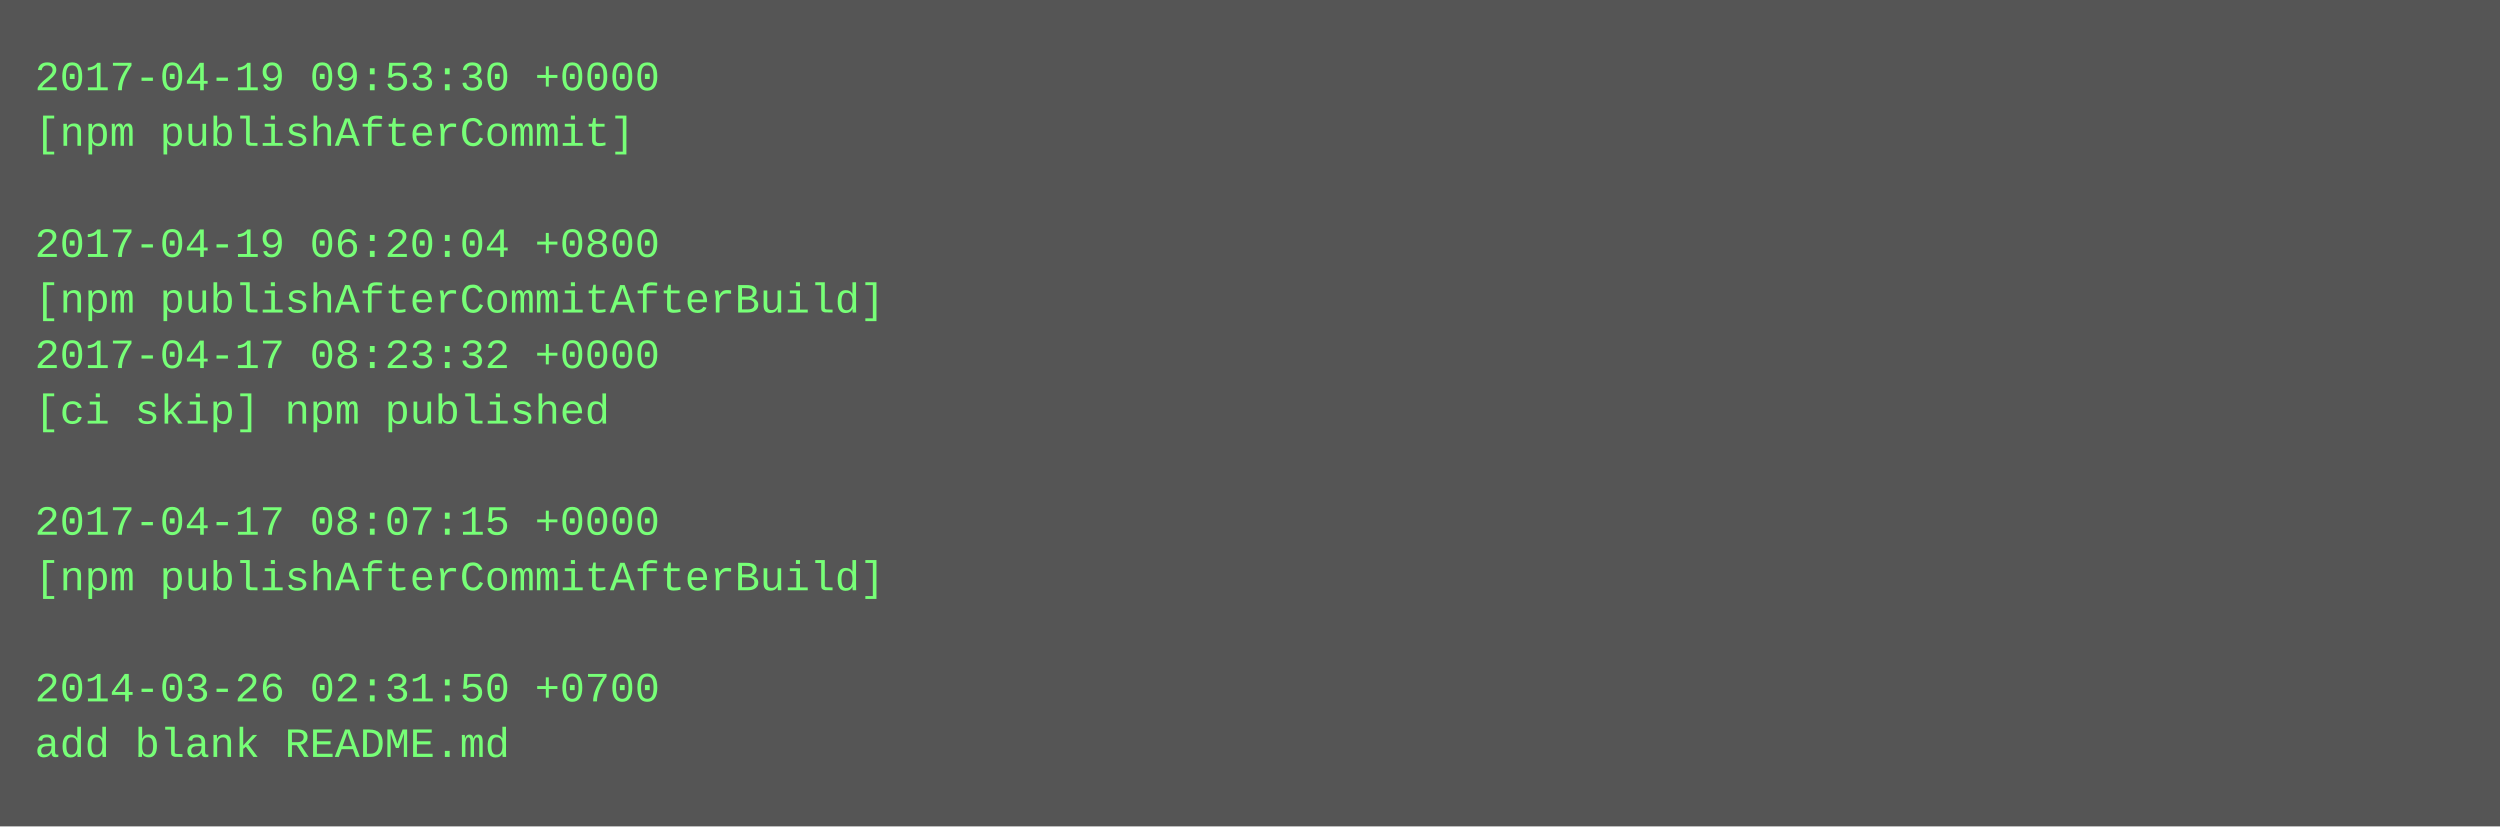
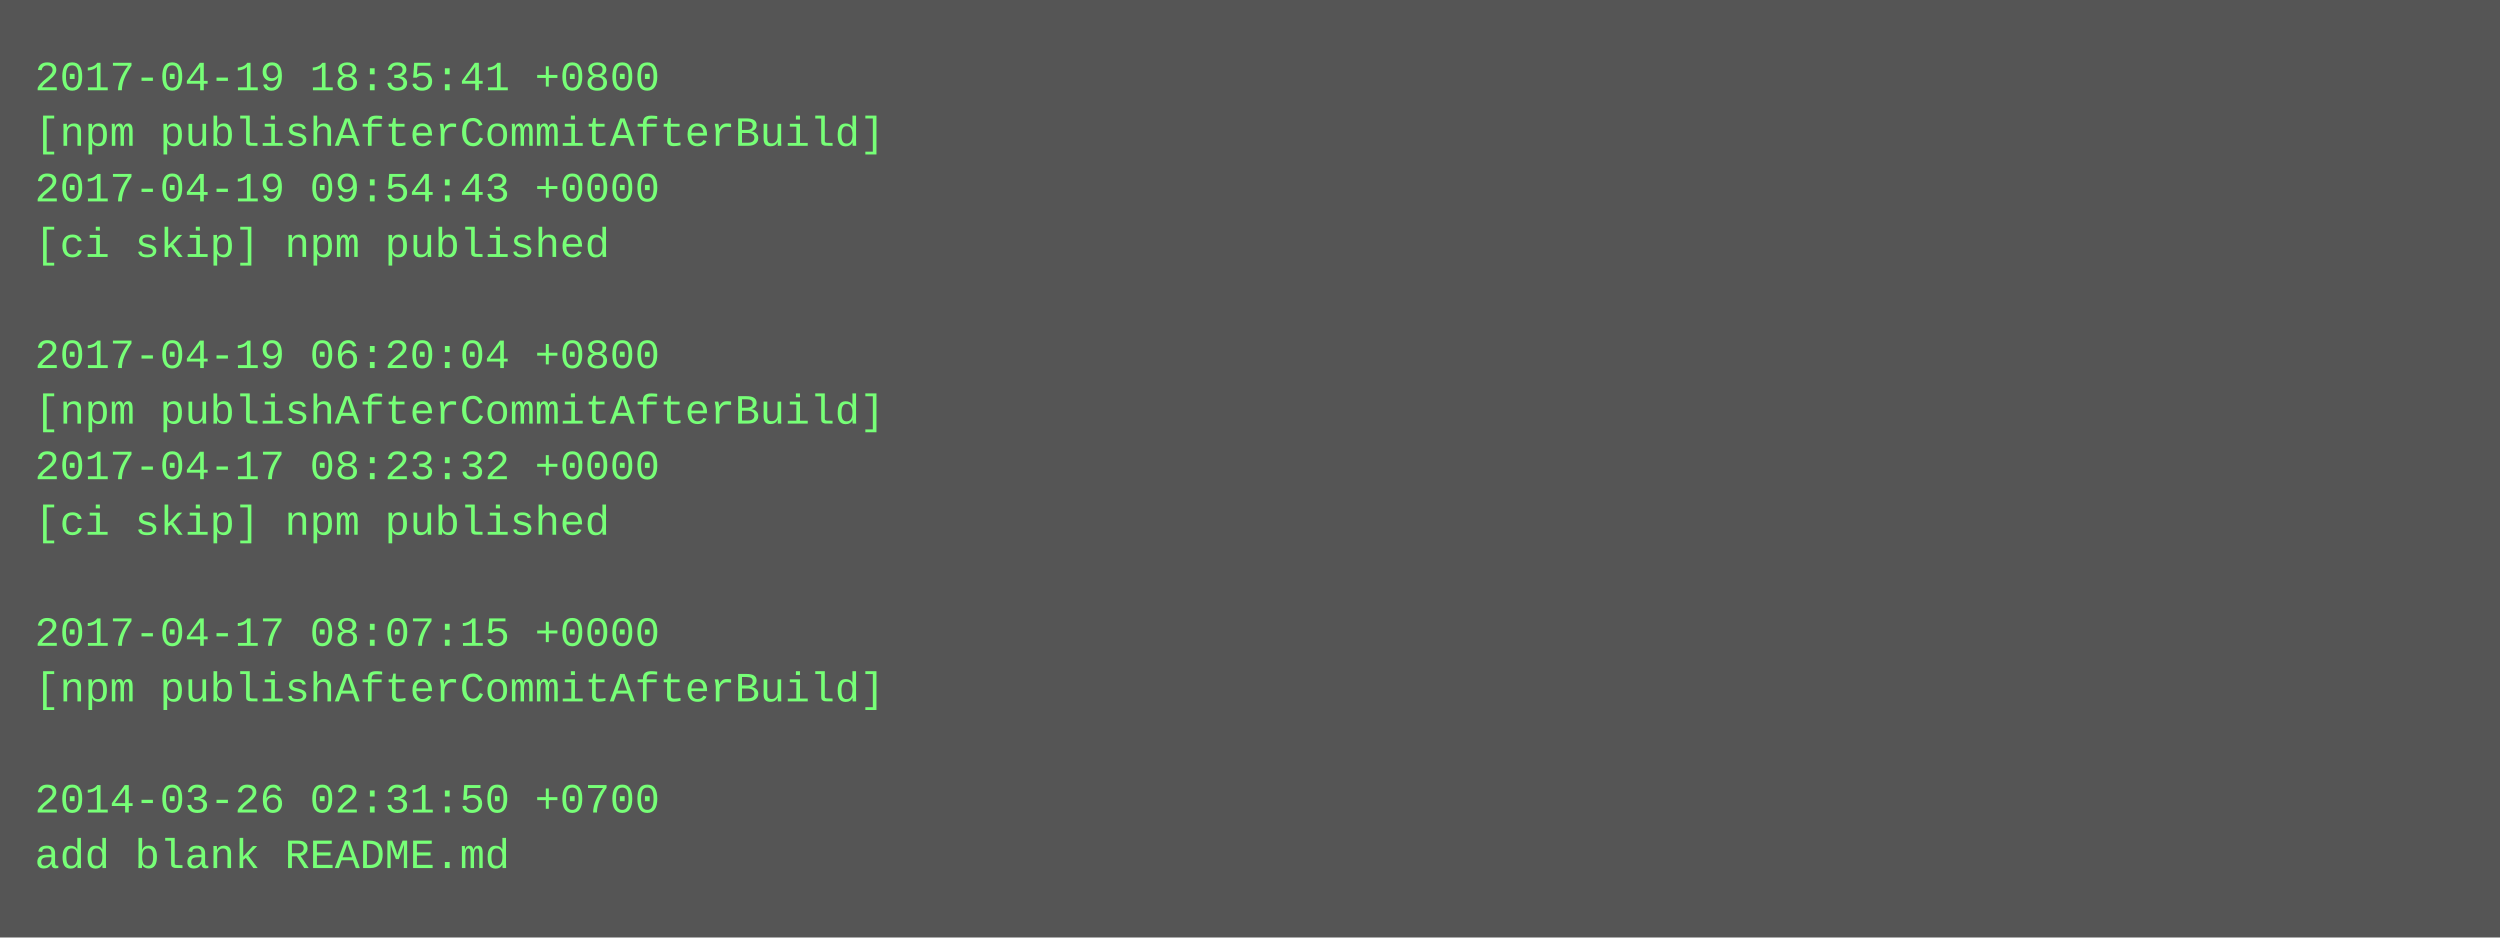
- <svg xmlns="http://www.w3.org/2000/svg" height="238" width="720">
-   <rect height="238" fill="#555" width="720" />
+ <svg xmlns="http://www.w3.org/2000/svg" height="270" width="720">
+   <rect height="270" fill="#555" width="720" />
  <text fill="#7f7" font-family="Courier New" font-size="12" xml:space="preserve">
-     <tspan x="10" y="26">2017-04-19 09:53:30 +0000</tspan>
-     <tspan x="10" y="42">[npm publishAfterCommit]</tspan>
-     <tspan x="10" y="58" />
-     <tspan x="10" y="74">2017-04-19 06:20:04 +0800</tspan>
-     <tspan x="10" y="90">[npm publishAfterCommitAfterBuild]</tspan>
-     <tspan x="10" y="106">2017-04-17 08:23:32 +0000</tspan>
-     <tspan x="10" y="122">[ci skip] npm published</tspan>
-     <tspan x="10" y="138" />
-     <tspan x="10" y="154">2017-04-17 08:07:15 +0000</tspan>
-     <tspan x="10" y="170">[npm publishAfterCommitAfterBuild]</tspan>
-     <tspan x="10" y="186" />
-     <tspan x="10" y="202">2014-03-26 02:31:50 +0700</tspan>
-     <tspan x="10" y="218">add blank README.md</tspan>
+     <tspan x="10" y="26">2017-04-19 18:35:41 +0800</tspan>
+     <tspan x="10" y="42">[npm publishAfterCommitAfterBuild]</tspan>
+     <tspan x="10" y="58">2017-04-19 09:54:43 +0000</tspan>
+     <tspan x="10" y="74">[ci skip] npm published</tspan>
+     <tspan x="10" y="90" />
+     <tspan x="10" y="106">2017-04-19 06:20:04 +0800</tspan>
+     <tspan x="10" y="122">[npm publishAfterCommitAfterBuild]</tspan>
+     <tspan x="10" y="138">2017-04-17 08:23:32 +0000</tspan>
+     <tspan x="10" y="154">[ci skip] npm published</tspan>
+     <tspan x="10" y="170" />
+     <tspan x="10" y="186">2017-04-17 08:07:15 +0000</tspan>
+     <tspan x="10" y="202">[npm publishAfterCommitAfterBuild]</tspan>
+     <tspan x="10" y="218" />
+     <tspan x="10" y="234">2014-03-26 02:31:50 +0700</tspan>
+     <tspan x="10" y="250">add blank README.md</tspan>
  </text>
</svg>
